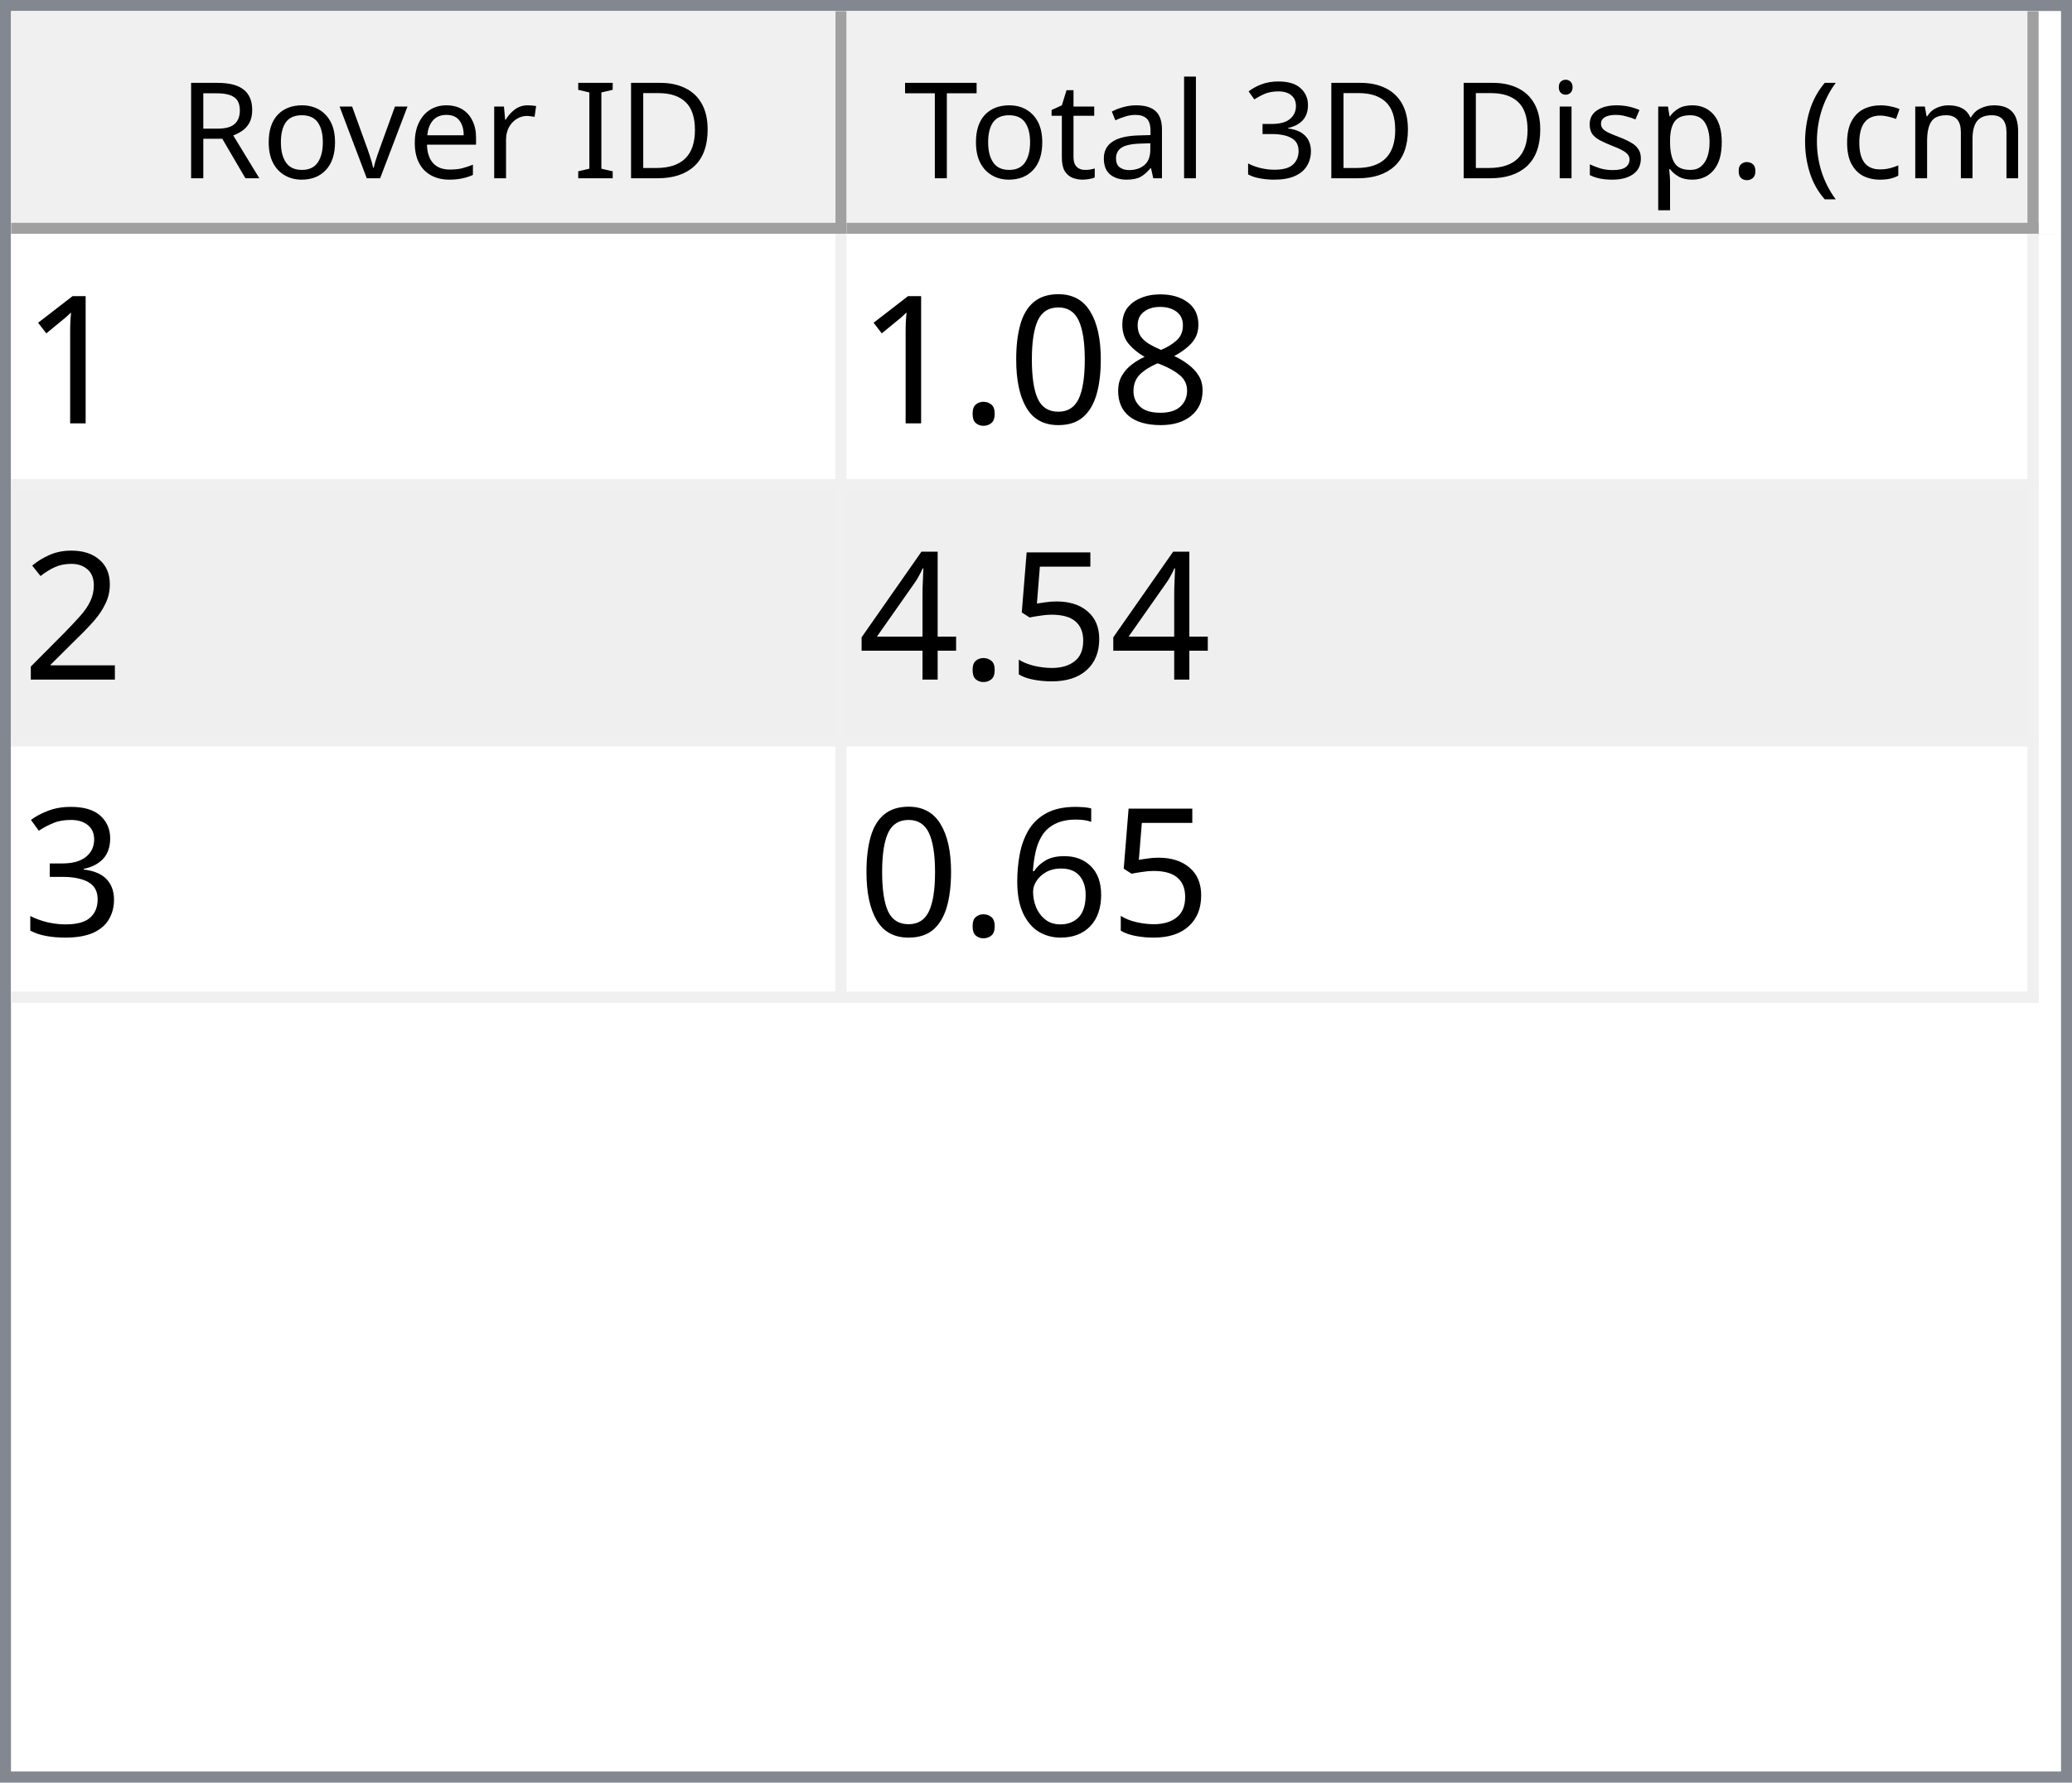
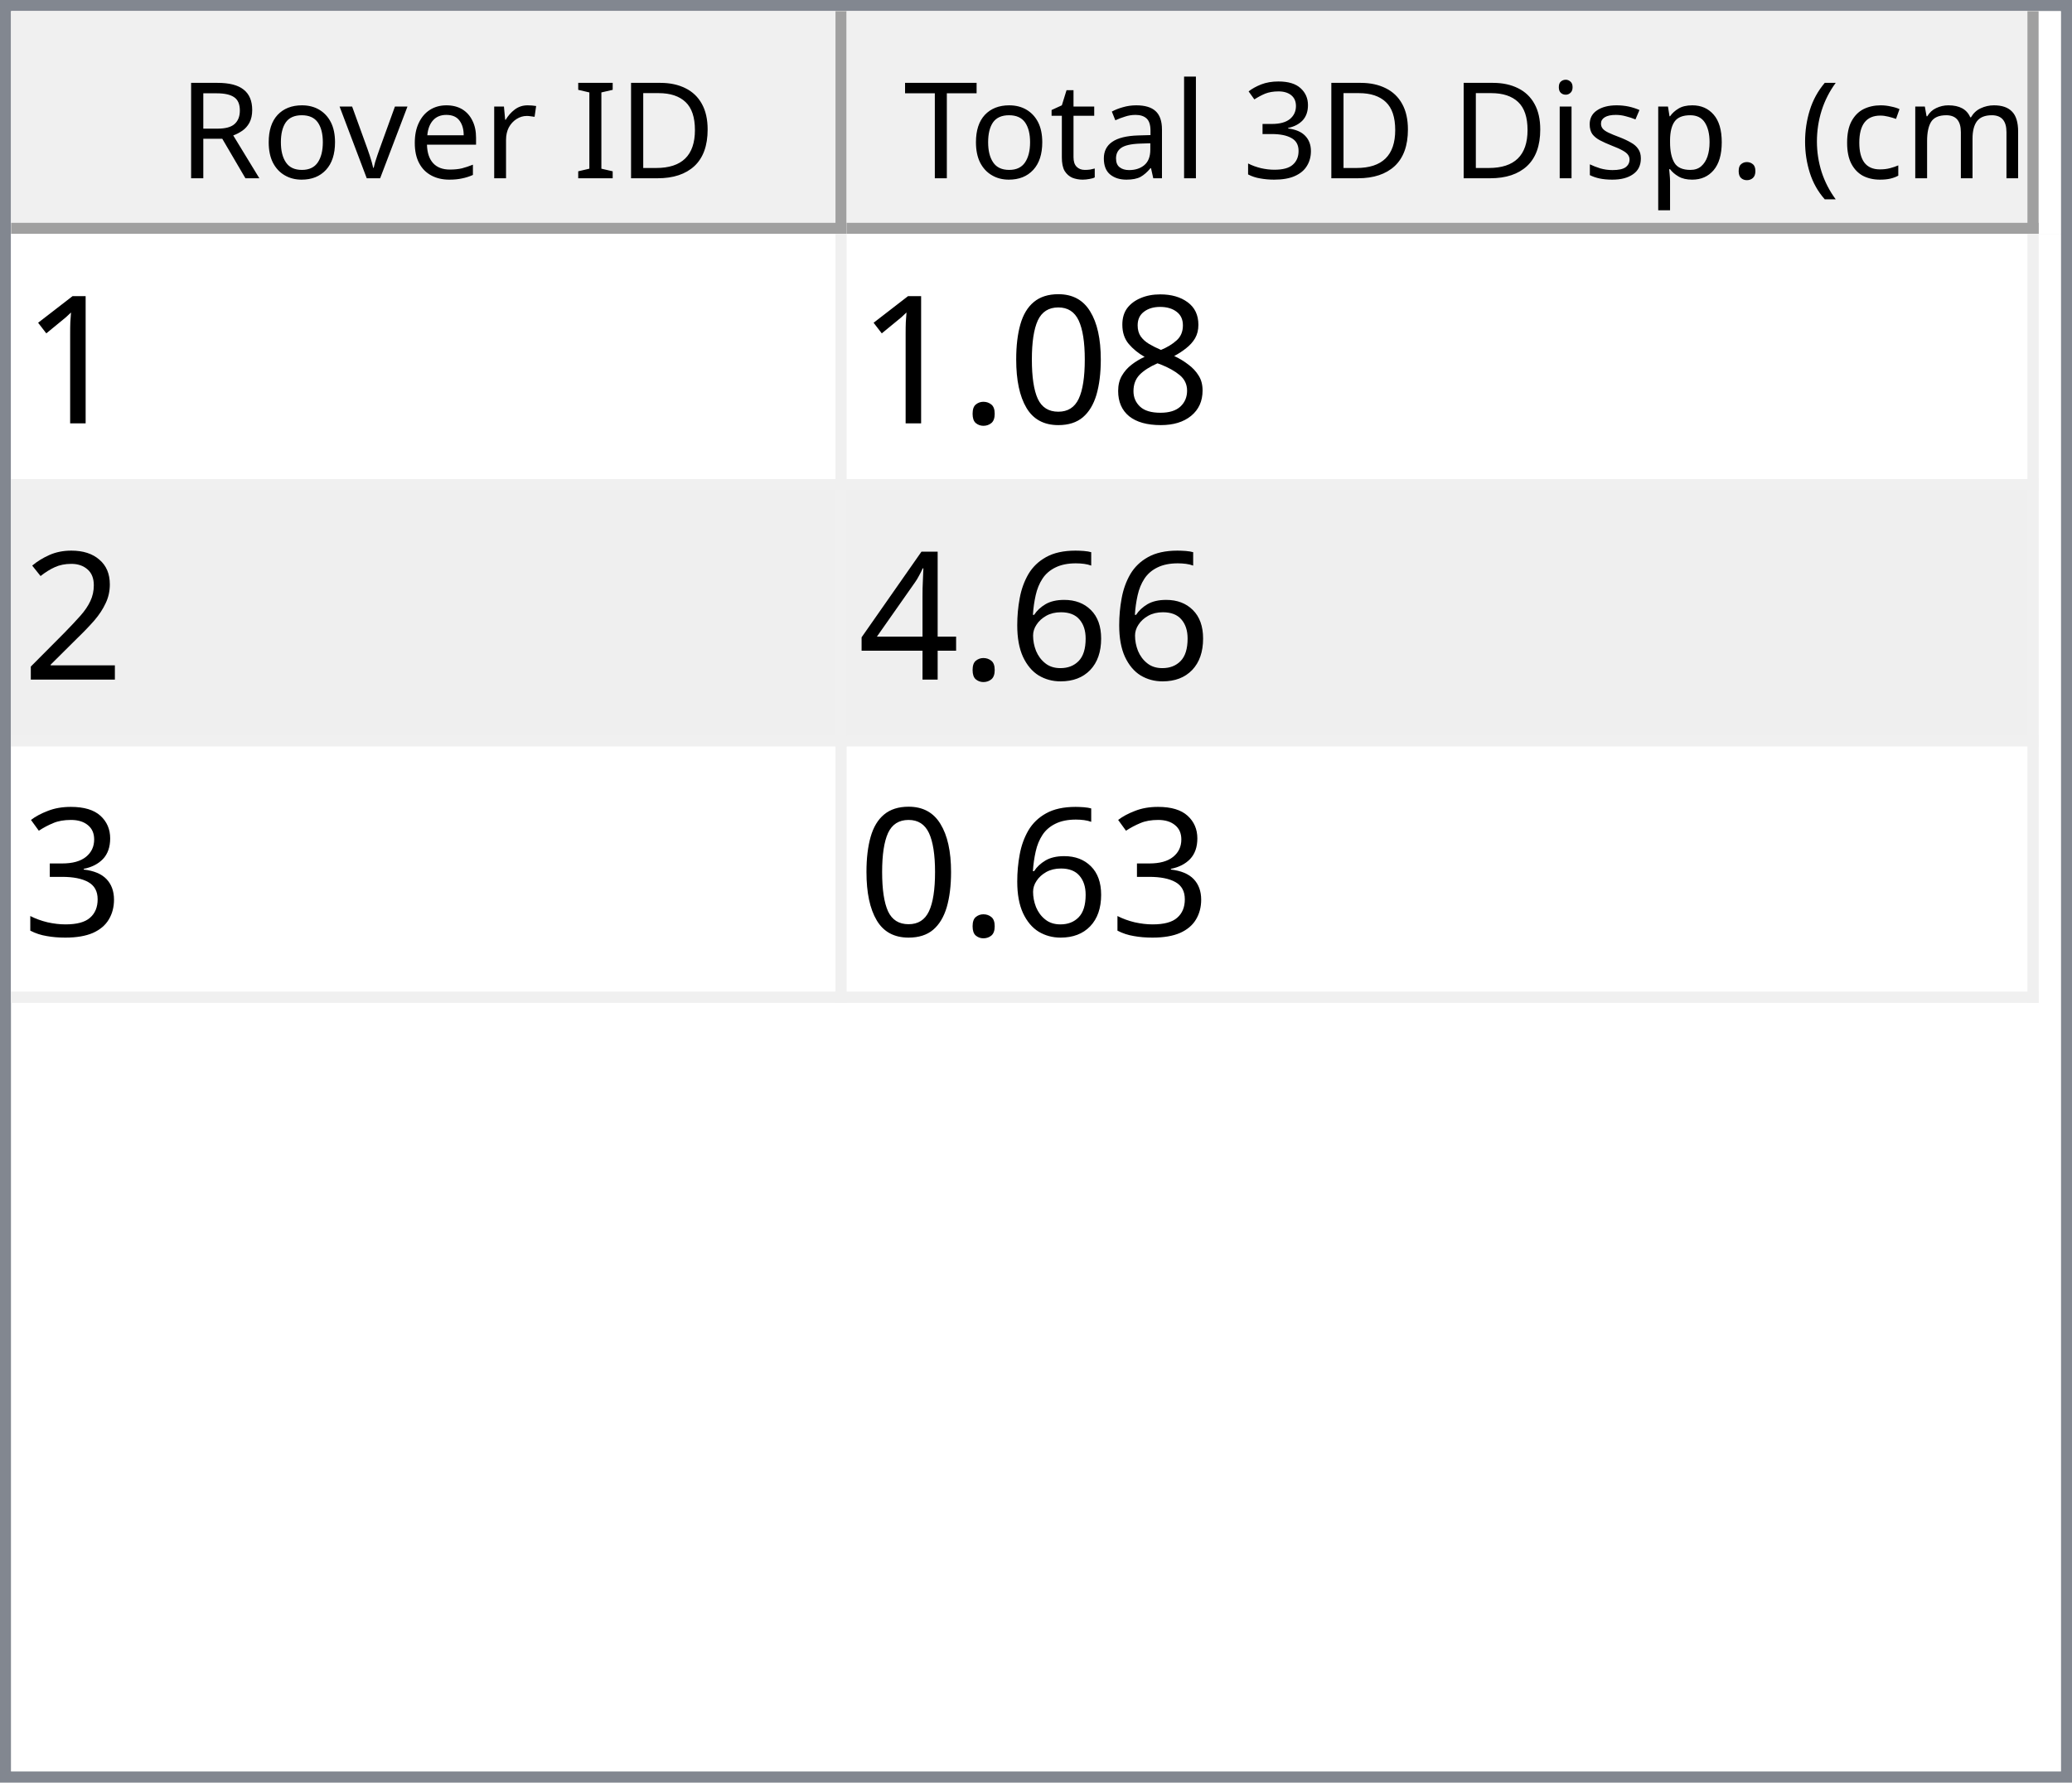
<svg xmlns="http://www.w3.org/2000/svg" style="fill-opacity:1; color-rendering:auto; color-interpolation:auto; text-rendering:auto; stroke:black; stroke-linecap:square; stroke-miterlimit:10; shape-rendering:auto; stroke-opacity:1; fill:black; stroke-dasharray:none; font-weight:normal; stroke-width:1; font-family:'Dialog'; font-style:normal; stroke-linejoin:miter; font-size:12px; stroke-dashoffset:0; image-rendering:auto;" width="186" height="160">
  <defs id="genericDefs" />
  <g>
    <defs id="defs1">
      <clipPath clipPathUnits="userSpaceOnUse" id="clipPath1">
        <path d="M0 0 L186 0 L186 160 L0 160 L0 0 Z" />
      </clipPath>
      <clipPath clipPathUnits="userSpaceOnUse" id="clipPath2">
        <path d="M0 0 L0 160 L186 160 L186 0 Z" />
      </clipPath>
      <clipPath clipPathUnits="userSpaceOnUse" id="clipPath3">
        <path d="M0 0 L0 20 L184 20 L184 0 Z" />
      </clipPath>
      <clipPath clipPathUnits="userSpaceOnUse" id="clipPath4">
        <path d="M0 0 L0 20 L75 20 L75 0 Z" />
      </clipPath>
      <clipPath clipPathUnits="userSpaceOnUse" id="clipPath5">
        <path d="M1 1 L1 19 L74 19 L74 1 Z" />
      </clipPath>
      <clipPath clipPathUnits="userSpaceOnUse" id="clipPath6">
        <path d="M0 0 L0 18 L73 18 L73 0 Z" />
      </clipPath>
      <clipPath clipPathUnits="userSpaceOnUse" id="clipPath7">
        <path d="M-0.5 -0.5 L-0.5 19.5 L74.5 19.5 L74.5 -0.5 Z" />
      </clipPath>
      <clipPath clipPathUnits="userSpaceOnUse" id="clipPath8">
        <path d="M0 0 L0 20 L107 20 L107 0 Z" />
      </clipPath>
      <clipPath clipPathUnits="userSpaceOnUse" id="clipPath9">
        <path d="M1 1 L1 19 L106 19 L106 1 Z" />
      </clipPath>
      <clipPath clipPathUnits="userSpaceOnUse" id="clipPath10">
        <path d="M0 0 L0 18 L105 18 L105 0 Z" />
      </clipPath>
      <clipPath clipPathUnits="userSpaceOnUse" id="clipPath11">
        <path d="M-0.5 -0.5 L-0.5 19.5 L106.5 19.5 L106.5 -0.5 Z" />
      </clipPath>
      <clipPath clipPathUnits="userSpaceOnUse" id="clipPath12">
        <path d="M0 0 L0 138 L184 138 L184 0 Z" />
      </clipPath>
      <clipPath clipPathUnits="userSpaceOnUse" id="clipPath13">
        <path d="M0 0 L0 69 L182 69 L182 0 Z" />
      </clipPath>
      <clipPath clipPathUnits="userSpaceOnUse" id="clipPath14">
        <path d="M-0.5 -0.5 L-0.5 68.5 L181.5 68.5 L181.5 -0.5 Z" />
      </clipPath>
      <clipPath clipPathUnits="userSpaceOnUse" id="clipPath15">
        <path d="M0 0 L0 22 L74 22 L74 0 Z" />
      </clipPath>
      <clipPath clipPathUnits="userSpaceOnUse" id="clipPath16">
        <path d="M0 0 L0 22 L106 22 L106 0 Z" />
      </clipPath>
      <font horiz-adv-x="64.551" id="font1">
        <font-face ascent="107.91" descent="25.098" units-per-em="100" style="font-style:normal; font-family:Segoe UI; font-weight:normal;" />
        <missing-glyph horiz-adv-x="64.551" d="M8.109 0 L8.109 68.266 L56.453 68.266 L56.453 0 L8.109 0 ZM15.328 7.234 L49.219 7.234 L49.219 61.031 L15.328 61.031 L15.328 7.234 Z" />
        <glyph unicode="D" horiz-adv-x="70.117" d="M9.188 0 L9.188 70.016 L28.516 70.016 Q65.531 70.016 65.531 35.891 Q65.531 19.672 55.25 9.836 Q44.969 0 27.734 0 L9.188 0 ZM17.391 62.594 L17.391 7.422 L27.828 7.422 Q41.609 7.422 49.273 14.797 Q56.938 22.172 56.938 35.688 Q56.938 62.594 28.328 62.594 L17.391 62.594 Z" />
        <glyph unicode="I" horiz-adv-x="26.611" d="M17.391 0 L9.188 0 L9.188 70.016 L17.391 70.016 L17.391 0 Z" />
        <glyph unicode=" " horiz-adv-x="27.393" d="" />
        <glyph unicode="r" horiz-adv-x="34.766" d="M34.188 41.891 Q32.078 43.5 28.125 43.5 Q23 43.5 19.555 38.672 Q16.109 33.844 16.109 25.484 L16.109 0 L8.109 0 L8.109 50 L16.109 50 L16.109 39.703 L16.312 39.703 Q18.016 44.969 21.531 47.922 Q25.047 50.875 29.391 50.875 Q32.516 50.875 34.188 50.203 L34.188 41.891 Z" />
        <glyph unicode="e" horiz-adv-x="52.295" d="M48.297 23 L12.984 23 Q13.188 14.656 17.484 10.109 Q21.781 5.562 29.297 5.562 Q37.75 5.562 44.828 11.141 L44.828 3.609 Q38.234 -1.172 27.391 -1.172 Q16.797 -1.172 10.742 5.641 Q4.688 12.453 4.688 24.812 Q4.688 36.469 11.305 43.82 Q17.922 51.172 27.734 51.172 Q37.547 51.172 42.922 44.828 Q48.297 38.484 48.297 27.203 L48.297 23 ZM40.094 29.781 Q40.047 36.719 36.75 40.578 Q33.453 44.438 27.594 44.438 Q21.922 44.438 17.969 40.383 Q14.016 36.328 13.094 29.781 L40.094 29.781 Z" />
        <glyph unicode="v" horiz-adv-x="47.9" d="M47.406 50 L27.484 0 L19.625 0 L0.688 50 L9.469 50 L22.172 13.672 Q23.578 9.672 23.922 6.688 L24.125 6.688 Q24.609 10.453 25.688 13.484 L38.969 50 L47.406 50 Z" />
        <glyph unicode="o" horiz-adv-x="58.594" d="M29 -1.172 Q17.922 -1.172 11.305 5.836 Q4.688 12.844 4.688 24.422 Q4.688 37.016 11.57 44.094 Q18.453 51.172 30.172 51.172 Q41.359 51.172 47.633 44.289 Q53.906 37.406 53.906 25.203 Q53.906 13.234 47.141 6.031 Q40.375 -1.172 29 -1.172 ZM29.594 44.438 Q21.875 44.438 17.383 39.188 Q12.891 33.938 12.891 24.703 Q12.891 15.828 17.43 10.695 Q21.969 5.562 29.594 5.562 Q37.359 5.562 41.531 10.594 Q45.703 15.625 45.703 24.906 Q45.703 34.281 41.531 39.359 Q37.359 44.438 29.594 44.438 Z" />
        <glyph unicode="R" horiz-adv-x="59.814" d="M59.375 0 L49.609 0 L37.891 19.625 Q36.281 22.359 34.766 24.289 Q33.25 26.219 31.664 27.438 Q30.078 28.656 28.25 29.219 Q26.422 29.781 24.125 29.781 L17.391 29.781 L17.391 0 L9.188 0 L9.188 70.016 L30.078 70.016 Q34.672 70.016 38.555 68.867 Q42.438 67.719 45.289 65.375 Q48.141 63.031 49.758 59.547 Q51.375 56.062 51.375 51.375 Q51.375 47.703 50.273 44.656 Q49.172 41.609 47.148 39.211 Q45.125 36.812 42.266 35.133 Q39.406 33.453 35.844 32.516 L35.844 32.328 Q37.594 31.547 38.891 30.547 Q40.188 29.547 41.359 28.18 Q42.531 26.812 43.68 25.078 Q44.828 23.344 46.234 21.047 L59.375 0 ZM17.391 62.594 L17.391 37.203 L28.516 37.203 Q31.594 37.203 34.203 38.133 Q36.812 39.062 38.719 40.797 Q40.625 42.531 41.703 45.047 Q42.781 47.562 42.781 50.688 Q42.781 56.297 39.141 59.445 Q35.5 62.594 28.609 62.594 L17.391 62.594 Z" />
        <glyph unicode=")" horiz-adv-x="30.176" d="M8.297 -15.922 L1.172 -15.922 Q16.406 2.344 16.406 26.812 Q16.406 51.469 1.078 70.016 L8.297 70.016 Q23.531 52.156 23.531 26.703 Q23.531 1.375 8.297 -15.922 Z" />
        <glyph unicode="m" horiz-adv-x="86.133" d="M79.109 0 L71.094 0 L71.094 28.719 Q71.094 37.016 68.531 40.727 Q65.969 44.438 59.906 44.438 Q54.781 44.438 51.195 39.75 Q47.609 35.062 47.609 28.516 L47.609 0 L39.594 0 L39.594 29.688 Q39.594 44.438 28.219 44.438 Q22.953 44.438 19.531 40.016 Q16.109 35.594 16.109 28.516 L16.109 0 L8.109 0 L8.109 50 L16.109 50 L16.109 42.094 L16.312 42.094 Q21.625 51.172 31.844 51.172 Q36.969 51.172 40.773 48.312 Q44.578 45.453 46 40.828 Q51.562 51.172 62.594 51.172 Q79.109 51.172 79.109 30.812 L79.109 0 Z" />
        <glyph unicode="c" horiz-adv-x="46.191" d="M42.188 2.297 Q36.422 -1.172 28.516 -1.172 Q17.828 -1.172 11.258 5.789 Q4.688 12.75 4.688 23.828 Q4.688 36.188 11.766 43.68 Q18.844 51.172 30.672 51.172 Q37.25 51.172 42.281 48.734 L42.281 40.531 Q36.719 44.438 30.375 44.438 Q22.703 44.438 17.797 38.945 Q12.891 33.453 12.891 24.516 Q12.891 15.719 17.508 10.641 Q22.125 5.562 29.891 5.562 Q36.422 5.562 42.188 9.906 L42.188 2.297 Z" />
        <glyph unicode="(" horiz-adv-x="30.176" d="M29.109 -15.922 L21.969 -15.922 Q6.844 1.375 6.844 26.703 Q6.844 52.156 21.969 70.016 L29.203 70.016 Q13.875 51.469 13.875 26.812 Q13.875 2.344 29.109 -15.922 Z" />
        <glyph unicode="." horiz-adv-x="21.68" d="M10.891 -1.078 Q8.641 -1.078 7.055 0.539 Q5.469 2.156 5.469 4.391 Q5.469 6.641 7.055 8.273 Q8.641 9.906 10.891 9.906 Q13.188 9.906 14.797 8.273 Q16.406 6.641 16.406 4.391 Q16.406 2.156 14.797 0.539 Q13.188 -1.078 10.891 -1.078 Z" />
        <glyph unicode="p" horiz-adv-x="58.789" d="M16.312 7.234 L16.109 7.234 L16.109 -23 L8.109 -23 L8.109 50 L16.109 50 L16.109 41.219 L16.312 41.219 Q22.219 51.172 33.594 51.172 Q43.266 51.172 48.688 44.461 Q54.109 37.75 54.109 26.469 Q54.109 13.922 48 6.375 Q41.891 -1.172 31.297 -1.172 Q21.578 -1.172 16.312 7.234 ZM16.109 27.391 L16.109 20.406 Q16.109 14.203 20.141 9.883 Q24.172 5.562 30.375 5.562 Q37.641 5.562 41.773 11.133 Q45.906 16.703 45.906 26.609 Q45.906 34.969 42.047 39.703 Q38.188 44.438 31.594 44.438 Q24.609 44.438 20.359 39.578 Q16.109 34.719 16.109 27.391 Z" />
        <glyph unicode="s" horiz-adv-x="42.432" d="M5.078 1.812 L5.078 10.406 Q11.625 5.562 19.484 5.562 Q30.031 5.562 30.031 12.594 Q30.031 14.594 29.125 15.992 Q28.219 17.391 26.68 18.461 Q25.141 19.531 23.07 20.383 Q21 21.234 18.609 22.172 Q15.281 23.484 12.766 24.828 Q10.25 26.172 8.57 27.859 Q6.891 29.547 6.031 31.695 Q5.172 33.844 5.172 36.719 Q5.172 40.234 6.789 42.945 Q8.406 45.656 11.086 47.484 Q13.766 49.312 17.211 50.242 Q20.656 51.172 24.312 51.172 Q30.812 51.172 35.938 48.922 L35.938 40.828 Q30.422 44.438 23.25 44.438 Q21 44.438 19.195 43.922 Q17.391 43.406 16.094 42.477 Q14.797 41.547 14.086 40.258 Q13.375 38.969 13.375 37.406 Q13.375 35.453 14.086 34.133 Q14.797 32.812 16.164 31.789 Q17.531 30.766 19.484 29.938 Q21.438 29.109 23.922 28.125 Q27.25 26.859 29.883 25.516 Q32.516 24.172 34.375 22.484 Q36.234 20.797 37.234 18.602 Q38.234 16.406 38.234 13.375 Q38.234 9.672 36.602 6.938 Q34.969 4.203 32.234 2.398 Q29.5 0.594 25.93 -0.289 Q22.359 -1.172 18.453 -1.172 Q10.75 -1.172 5.078 1.812 Z" />
        <glyph unicode="i" horiz-adv-x="24.219" d="M12.203 62.703 Q10.062 62.703 8.547 64.164 Q7.031 65.625 7.031 67.875 Q7.031 70.125 8.547 71.609 Q10.062 73.094 12.203 73.094 Q14.406 73.094 15.945 71.609 Q17.484 70.125 17.484 67.875 Q17.484 65.719 15.945 64.211 Q14.406 62.703 12.203 62.703 ZM16.109 0 L8.109 0 L8.109 50 L16.109 50 L16.109 0 Z" />
        <glyph unicode="3" horiz-adv-x="53.906" d="M46.531 19.828 Q46.531 15.094 44.75 11.211 Q42.969 7.328 39.719 4.57 Q36.469 1.812 31.93 0.297 Q27.391 -1.219 21.922 -1.219 Q11.922 -1.219 6 2.594 L6 11.188 Q13.094 5.609 22.219 5.609 Q25.875 5.609 28.828 6.539 Q31.781 7.469 33.906 9.227 Q36.031 10.984 37.18 13.477 Q38.328 15.969 38.328 19.094 Q38.328 32.812 18.797 32.812 L12.984 32.812 L12.984 39.594 L18.5 39.594 Q35.797 39.594 35.797 52.484 Q35.797 64.406 22.609 64.406 Q15.188 64.406 8.688 59.422 L8.688 67.188 Q15.375 71.188 24.609 71.188 Q29 71.188 32.57 69.969 Q36.141 68.75 38.68 66.555 Q41.219 64.359 42.609 61.281 Q44 58.203 44 54.5 Q44 40.672 30.031 36.719 L30.031 36.531 Q33.594 36.141 36.625 34.797 Q39.656 33.453 41.852 31.305 Q44.047 29.156 45.289 26.25 Q46.531 23.344 46.531 19.828 Z" />
        <glyph unicode="l" horiz-adv-x="24.219" d="M16.109 0 L8.109 0 L8.109 74.031 L16.109 74.031 L16.109 0 Z" />
        <glyph unicode="a" horiz-adv-x="50.879" d="M43.891 0 L35.891 0 L35.891 7.812 L35.688 7.812 Q30.469 -1.172 20.312 -1.172 Q12.844 -1.172 8.617 2.781 Q4.391 6.734 4.391 13.281 Q4.391 27.297 20.906 29.594 L35.891 31.688 Q35.891 44.438 25.594 44.438 Q16.547 44.438 9.281 38.281 L9.281 46.484 Q16.656 51.172 26.266 51.172 Q43.891 51.172 43.891 32.516 L43.891 0 ZM35.891 25.297 L23.828 23.641 Q18.266 22.859 15.43 20.875 Q12.594 18.891 12.594 13.875 Q12.594 10.203 15.211 7.883 Q17.828 5.562 22.172 5.562 Q28.125 5.562 32.008 9.742 Q35.891 13.922 35.891 20.312 L35.891 25.297 Z" />
        <glyph unicode="t" horiz-adv-x="33.887" d="M31.297 0.484 Q28.469 -1.078 23.828 -1.078 Q10.688 -1.078 10.688 13.578 L10.688 43.172 L2.094 43.172 L2.094 50 L10.688 50 L10.688 62.203 L18.703 64.797 L18.703 50 L31.297 50 L31.297 43.172 L18.703 43.172 L18.703 14.984 Q18.703 9.969 20.414 7.82 Q22.125 5.672 26.078 5.672 Q29.109 5.672 31.297 7.328 L31.297 0.484 Z" />
        <glyph unicode="T" horiz-adv-x="52.393" d="M50.594 62.594 L30.375 62.594 L30.375 0 L22.172 0 L22.172 62.594 L2 62.594 L2 70.016 L50.594 70.016 L50.594 62.594 Z" />
      </font>
      <font horiz-adv-x="75.0" id="font2">
        <font-face ascent="100.537" descent="21.973" units-per-em="100" style="font-style:normal; font-family:sans-serif; font-weight:normal;" />
        <missing-glyph horiz-adv-x="75.0" d="M12.5 0 L12.5 62.5 L62.5 62.5 L62.5 0 L12.5 0 ZM14.062 1.562 L60.938 1.562 L60.938 60.938 L14.062 60.938 L14.062 1.562 Z" />
        <glyph unicode="1" horiz-adv-x="55.615" d="M37.25 0 L28.469 0 L28.469 56 Q25.297 52.984 20.141 49.953 Q14.984 46.922 10.891 45.406 L10.891 53.906 Q18.266 57.375 23.781 62.305 Q29.297 67.234 31.594 71.875 L37.25 71.875 L37.25 0 Z" />
        <glyph unicode="8" horiz-adv-x="55.615" d="M17.672 38.812 Q12.203 40.828 9.57 44.539 Q6.938 48.25 6.938 53.422 Q6.938 61.234 12.555 66.555 Q18.172 71.875 27.484 71.875 Q36.859 71.875 42.578 66.43 Q48.297 60.984 48.297 53.172 Q48.297 48.188 45.68 44.508 Q43.062 40.828 37.75 38.812 Q44.344 36.672 47.781 31.883 Q51.219 27.094 51.219 20.453 Q51.219 11.281 44.727 5.031 Q38.234 -1.219 27.641 -1.219 Q17.047 -1.219 10.547 5.055 Q4.047 11.328 4.047 20.703 Q4.047 27.688 7.594 32.398 Q11.141 37.109 17.672 38.812 ZM15.922 53.719 Q15.922 48.641 19.195 45.414 Q22.469 42.188 27.688 42.188 Q32.766 42.188 36.016 45.383 Q39.266 48.578 39.266 53.219 Q39.266 58.062 35.914 61.359 Q32.562 64.656 27.594 64.656 Q22.562 64.656 19.242 61.43 Q15.922 58.203 15.922 53.719 ZM13.094 20.656 Q13.094 16.891 14.875 13.375 Q16.656 9.859 20.172 7.93 Q23.688 6 27.734 6 Q34.031 6 38.133 10.055 Q42.234 14.109 42.234 20.359 Q42.234 26.703 38.016 30.859 Q33.797 35.016 27.438 35.016 Q21.234 35.016 17.164 30.914 Q13.094 26.812 13.094 20.656 Z" />
        <glyph unicode="0" horiz-adv-x="55.615" d="M4.156 35.297 Q4.156 48 6.766 55.742 Q9.375 63.484 14.523 67.68 Q19.672 71.875 27.484 71.875 Q33.25 71.875 37.594 69.555 Q41.938 67.234 44.773 62.867 Q47.609 58.5 49.219 52.227 Q50.828 45.953 50.828 35.297 Q50.828 22.703 48.242 14.969 Q45.656 7.234 40.508 3.008 Q35.359 -1.219 27.484 -1.219 Q17.141 -1.219 11.234 6.203 Q4.156 15.141 4.156 35.297 ZM13.188 35.297 Q13.188 17.672 17.312 11.836 Q21.438 6 27.484 6 Q33.547 6 37.672 11.859 Q41.797 17.719 41.797 35.297 Q41.797 52.984 37.672 58.789 Q33.547 64.594 27.391 64.594 Q21.344 64.594 17.719 59.469 Q13.188 52.938 13.188 35.297 Z" />
        <glyph unicode="." horiz-adv-x="27.783" d="M9.078 0 L9.078 10.016 L19.094 10.016 L19.094 0 L9.078 0 Z" />
        <glyph unicode="2" horiz-adv-x="55.615" d="M50.344 8.453 L50.344 0 L3.031 0 Q2.938 3.172 4.047 6.109 Q5.859 10.938 9.836 15.625 Q13.812 20.312 21.344 26.469 Q33.016 36.031 37.117 41.625 Q41.219 47.219 41.219 52.203 Q41.219 57.422 37.477 61.008 Q33.734 64.594 27.734 64.594 Q21.391 64.594 17.578 60.789 Q13.766 56.984 13.719 50.25 L4.688 51.172 Q5.609 61.281 11.664 66.578 Q17.719 71.875 27.938 71.875 Q38.234 71.875 44.242 66.164 Q50.25 60.453 50.25 52 Q50.25 47.703 48.492 43.555 Q46.734 39.406 42.656 34.812 Q38.578 30.219 29.109 22.219 Q21.188 15.578 18.945 13.211 Q16.703 10.844 15.234 8.453 L50.344 8.453 Z" />
-         <glyph unicode="5" horiz-adv-x="55.615" d="M4.156 18.75 L13.375 19.531 Q14.406 12.797 18.141 9.398 Q21.875 6 27.156 6 Q33.5 6 37.891 10.789 Q42.281 15.578 42.281 23.484 Q42.281 31 38.062 35.352 Q33.844 39.703 27 39.703 Q22.75 39.703 19.336 37.773 Q15.922 35.844 13.969 32.766 L5.719 33.844 L12.641 70.609 L48.25 70.609 L48.25 62.203 L19.672 62.203 L15.828 42.969 Q22.266 47.469 29.344 47.469 Q38.719 47.469 45.164 40.969 Q51.609 34.469 51.609 24.266 Q51.609 14.547 45.953 7.469 Q39.062 -1.219 27.156 -1.219 Q17.391 -1.219 11.211 4.25 Q5.031 9.719 4.156 18.75 Z" />
+         <glyph unicode="6" horiz-adv-x="55.615" d="M49.75 54.047 L41.016 53.375 Q39.844 58.547 37.703 60.891 Q34.125 64.656 28.906 64.656 Q24.703 64.656 21.531 62.312 Q17.391 59.281 14.992 53.469 Q12.594 47.656 12.5 36.922 Q15.672 41.75 20.266 44.094 Q24.859 46.438 29.891 46.438 Q38.672 46.438 44.852 39.969 Q51.031 33.5 51.031 23.25 Q51.031 16.5 48.125 10.719 Q45.219 4.938 40.141 1.859 Q35.062 -1.219 28.609 -1.219 Q17.625 -1.219 10.695 6.859 Q3.766 14.938 3.766 33.5 Q3.766 54.25 11.422 63.672 Q18.109 71.875 29.438 71.875 Q37.891 71.875 43.289 67.141 Q48.688 62.406 49.75 54.047 ZM13.875 23.188 Q13.875 18.656 15.797 14.508 Q17.719 10.359 21.188 8.18 Q24.656 6 28.469 6 Q34.031 6 38.039 10.492 Q42.047 14.984 42.047 22.703 Q42.047 30.125 38.086 34.398 Q34.125 38.672 28.125 38.672 Q22.172 38.672 18.023 34.398 Q13.875 30.125 13.875 23.188 Z" />
        <glyph unicode="4" horiz-adv-x="55.615" d="M32.328 0 L32.328 17.141 L1.266 17.141 L1.266 25.203 L33.938 71.578 L41.109 71.578 L41.109 25.203 L50.781 25.203 L50.781 17.141 L41.109 17.141 L41.109 0 L32.328 0 ZM32.328 25.203 L32.328 57.469 L9.906 25.203 L32.328 25.203 Z" />
        <glyph unicode="3" horiz-adv-x="55.615" d="M4.203 18.891 L12.984 20.062 Q14.5 12.594 18.141 9.297 Q21.781 6 27 6 Q33.203 6 37.477 10.297 Q41.75 14.594 41.75 20.953 Q41.75 27 37.797 30.93 Q33.844 34.859 27.734 34.859 Q25.25 34.859 21.531 33.891 L22.516 41.609 Q23.391 41.5 23.922 41.5 Q29.547 41.5 34.039 44.43 Q38.531 47.359 38.531 53.469 Q38.531 58.297 35.258 61.477 Q31.984 64.656 26.812 64.656 Q21.688 64.656 18.266 61.43 Q14.844 58.203 13.875 51.766 L5.078 53.328 Q6.688 62.156 12.398 67.016 Q18.109 71.875 26.609 71.875 Q32.469 71.875 37.398 69.359 Q42.328 66.844 44.945 62.5 Q47.562 58.156 47.562 53.266 Q47.562 48.641 45.07 44.828 Q42.578 41.016 37.703 38.766 Q44.047 37.312 47.562 32.695 Q51.078 28.078 51.078 21.141 Q51.078 11.766 44.242 5.25 Q37.406 -1.266 26.953 -1.266 Q17.531 -1.266 11.305 4.352 Q5.078 9.969 4.203 18.891 Z" />
-         <glyph unicode="6" horiz-adv-x="55.615" d="M49.75 54.047 L41.016 53.375 Q39.844 58.547 37.703 60.891 Q34.125 64.656 28.906 64.656 Q24.703 64.656 21.531 62.312 Q17.391 59.281 14.992 53.469 Q12.594 47.656 12.5 36.922 Q15.672 41.75 20.266 44.094 Q24.859 46.438 29.891 46.438 Q38.672 46.438 44.852 39.969 Q51.031 33.5 51.031 23.25 Q51.031 16.5 48.125 10.719 Q45.219 4.938 40.141 1.859 Q35.062 -1.219 28.609 -1.219 Q17.625 -1.219 10.695 6.859 Q3.766 14.938 3.766 33.5 Q3.766 54.25 11.422 63.672 Q18.109 71.875 29.438 71.875 Q37.891 71.875 43.289 67.141 Q48.688 62.406 49.75 54.047 ZM13.875 23.188 Q13.875 18.656 15.797 14.508 Q17.719 10.359 21.188 8.18 Q24.656 6 28.469 6 Q34.031 6 38.039 10.492 Q42.047 14.984 42.047 22.703 Q42.047 30.125 38.086 34.398 Q34.125 38.672 28.125 38.672 Q22.172 38.672 18.023 34.398 Q13.875 30.125 13.875 23.188 Z" />
      </font>
    </defs>
    <g style="fill:white; stroke:white;">
      <rect x="0" y="0" width="186" style="clip-path:url(#clipPath1); stroke:none;" height="160" />
    </g>
    <g style="fill:white; text-rendering:optimizeSpeed; color-rendering:optimizeSpeed; image-rendering:optimizeSpeed; shape-rendering:crispEdges; stroke:white; color-interpolation:sRGB;">
      <rect x="0" width="186" height="160" y="0" style="stroke:none;" />
      <path style="stroke:none;" d="M0 160 L186 160 L186 0 L0 0 Z" />
    </g>
    <g style="fill:rgb(240,240,240); font-family:'Segoe UI'; stroke:rgb(240,240,240);">
      <rect x="0" y="0" width="186" style="clip-path:url(#clipPath2); stroke:none;" height="160" />
    </g>
    <g style="fill:rgb(130,135,144); font-family:'Segoe UI'; stroke:rgb(130,135,144);">
      <path d="M0 0 L186 0 L186 160 L0 160 L0 0 ZM1 1 L185 1 L185 159 L1 159 L1 1 Z" style="fill-rule:evenodd; clip-path:url(#clipPath2); stroke:none;" />
    </g>
    <g style="fill:white; font-family:'Segoe UI'; stroke:white;" transform="translate(1,1)">
      <rect x="0" y="0" width="184" style="clip-path:url(#clipPath3); stroke:none;" height="20" />
    </g>
    <g style="fill:rgb(240,240,240); font-family:'Segoe UI'; stroke:rgb(240,240,240);" transform="translate(1,1)">
      <rect x="0" y="0" width="75" style="clip-path:url(#clipPath4); stroke:none;" height="20" />
    </g>
    <g style="font-family:'Segoe UI';" transform="translate(2,2)">
      <text x="14" xml:space="preserve" y="14" style="clip-path:url(#clipPath6); stroke:none;">Rover ID</text>
    </g>
    <g style="fill:rgb(160,160,160); font-family:'Segoe UI'; stroke:rgb(160,160,160); stroke-linejoin:bevel;" transform="translate(1.5,1.5)">
      <line x1="74" x2="74" y1="0" style="fill:none; clip-path:url(#clipPath7);" y2="19" />
    </g>
    <g style="fill:rgb(160,160,160); font-family:'Segoe UI'; stroke:rgb(160,160,160); stroke-linejoin:bevel;" transform="matrix(1,0,0,1,1,1) translate(0.5,0.5)">
      <line x1="0" x2="74" y1="19" style="fill:none; clip-path:url(#clipPath7);" y2="19" />
    </g>
    <g style="fill:rgb(240,240,240); font-family:'Segoe UI'; stroke:rgb(240,240,240);" transform="translate(76,1)">
      <rect x="0" y="0" width="107" style="clip-path:url(#clipPath8); stroke:none;" height="20" />
    </g>
    <g style="font-family:'Segoe UI';" transform="translate(77,2)">
      <text x="1" xml:space="preserve" y="14" style="clip-path:url(#clipPath10); stroke:none;"> Total 3D Disp. (cm)</text>
    </g>
    <g style="fill:rgb(160,160,160); font-family:'Segoe UI'; stroke:rgb(160,160,160); stroke-linejoin:bevel;" transform="translate(76.5,1.5)">
      <line x1="106" x2="106" y1="0" style="fill:none; clip-path:url(#clipPath11);" y2="19" />
    </g>
    <g style="fill:rgb(160,160,160); font-family:'Segoe UI'; stroke:rgb(160,160,160); stroke-linejoin:bevel;" transform="matrix(1,0,0,1,76,1) translate(0.5,0.5)">
      <line x1="0" x2="106" y1="19" style="fill:none; clip-path:url(#clipPath11);" y2="19" />
    </g>
    <g style="fill:white; font-family:'Segoe UI'; stroke:white;" transform="translate(1,21)">
      <rect x="0" y="0" width="184" style="clip-path:url(#clipPath12); stroke:none;" height="138" />
    </g>
    <g style="fill:rgb(240,240,240); font-size:16px; font-family:sans-serif; stroke:rgb(240,240,240);" transform="translate(1,21)">
      <rect x="0" y="0" width="182" style="clip-path:url(#clipPath13); stroke:none;" height="69" />
      <line transform="translate(0.5,0.5)" x1="0" x2="181" y1="22" style="clip-path:url(#clipPath14); fill:none; stroke-linejoin:bevel;" y2="22" />
    </g>
    <g transform="matrix(1,0,0,1,1,21) translate(0.5,0.5)" style="fill:rgb(240,240,240); font-size:16px; font-family:sans-serif; stroke:rgb(240,240,240); stroke-linejoin:bevel;">
      <line x1="0" x2="181" y1="45" style="fill:none; clip-path:url(#clipPath14);" y2="45" />
    </g>
    <g transform="matrix(1,0,0,1,1,21) translate(0.5,0.5)" style="fill:rgb(240,240,240); font-size:16px; font-family:sans-serif; stroke:rgb(240,240,240); stroke-linejoin:bevel;">
      <line x1="0" x2="181" y1="68" style="fill:none; clip-path:url(#clipPath14);" y2="68" />
    </g>
    <g transform="matrix(1,0,0,1,1,21) translate(0.5,0.5)" style="fill:rgb(240,240,240); font-size:16px; font-family:sans-serif; stroke:rgb(240,240,240); stroke-linejoin:bevel;">
      <line x1="74" x2="74" y1="0" style="fill:none; clip-path:url(#clipPath14);" y2="68" />
    </g>
    <g transform="matrix(1,0,0,1,1,21) translate(0.5,0.5)" style="fill:rgb(240,240,240); font-size:16px; font-family:sans-serif; stroke:rgb(240,240,240); stroke-linejoin:bevel;">
      <line x1="181" x2="181" y1="0" style="fill:none; clip-path:url(#clipPath14);" y2="68" />
    </g>
    <g style="fill:white; font-size:16px; font-family:sans-serif; stroke:white;" transform="matrix(1,0,0,1,1,21)">
      <rect x="0" y="0" width="74" style="clip-path:url(#clipPath15); stroke:none;" height="22" />
      <text x="1" y="17" style="fill:black; clip-path:url(#clipPath15); stroke:none;" xml:space="preserve">1</text>
    </g>
    <g style="fill:white; font-size:16px; font-family:sans-serif; stroke:white;" transform="matrix(1,0,0,1,1,21) translate(75,0)">
      <rect x="0" y="0" width="106" style="clip-path:url(#clipPath16); stroke:none;" height="22" />
      <text x="1" y="17" style="fill:black; clip-path:url(#clipPath16); stroke:none;" xml:space="preserve">1.08</text>
    </g>
    <g style="fill:rgb(239,239,239); font-size:16px; font-family:sans-serif; stroke:rgb(239,239,239);" transform="matrix(1,0,0,1,1,21) translate(0,23)">
      <rect x="0" y="0" width="74" style="clip-path:url(#clipPath15); stroke:none;" height="22" />
      <text x="1" y="17" style="fill:black; clip-path:url(#clipPath15); stroke:none;" xml:space="preserve">2</text>
    </g>
    <g style="fill:rgb(239,239,239); font-size:16px; font-family:sans-serif; stroke:rgb(239,239,239);" transform="matrix(1,0,0,1,1,21) translate(75,23)">
      <rect x="0" y="0" width="106" style="clip-path:url(#clipPath16); stroke:none;" height="22" />
-       <text x="1" y="17" style="fill:black; clip-path:url(#clipPath16); stroke:none;" xml:space="preserve">4.54</text>
+       <text x="1" y="17" style="fill:black; clip-path:url(#clipPath16); stroke:none;" xml:space="preserve">4.66</text>
    </g>
    <g style="fill:white; font-size:16px; font-family:sans-serif; stroke:white;" transform="matrix(1,0,0,1,1,21) translate(0,46)">
      <rect x="0" y="0" width="74" style="clip-path:url(#clipPath15); stroke:none;" height="22" />
      <text x="1" y="17" style="fill:black; clip-path:url(#clipPath15); stroke:none;" xml:space="preserve">3</text>
    </g>
    <g style="fill:white; font-size:16px; font-family:sans-serif; stroke:white;" transform="matrix(1,0,0,1,1,21) translate(75,46)">
      <rect x="0" y="0" width="106" style="clip-path:url(#clipPath16); stroke:none;" height="22" />
-       <text x="1" y="17" style="fill:black; clip-path:url(#clipPath16); stroke:none;" xml:space="preserve">0.65</text>
+       <text x="1" y="17" style="fill:black; clip-path:url(#clipPath16); stroke:none;" xml:space="preserve">0.63</text>
    </g>
  </g>
</svg>
